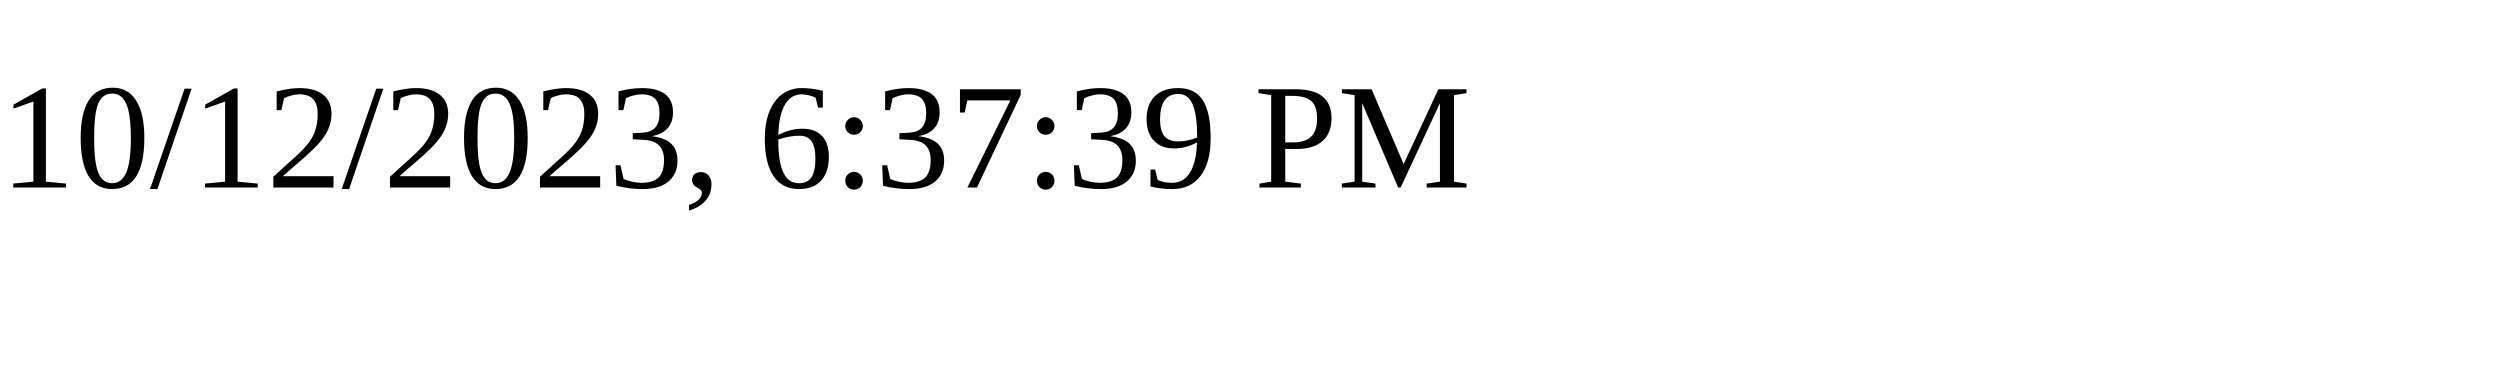
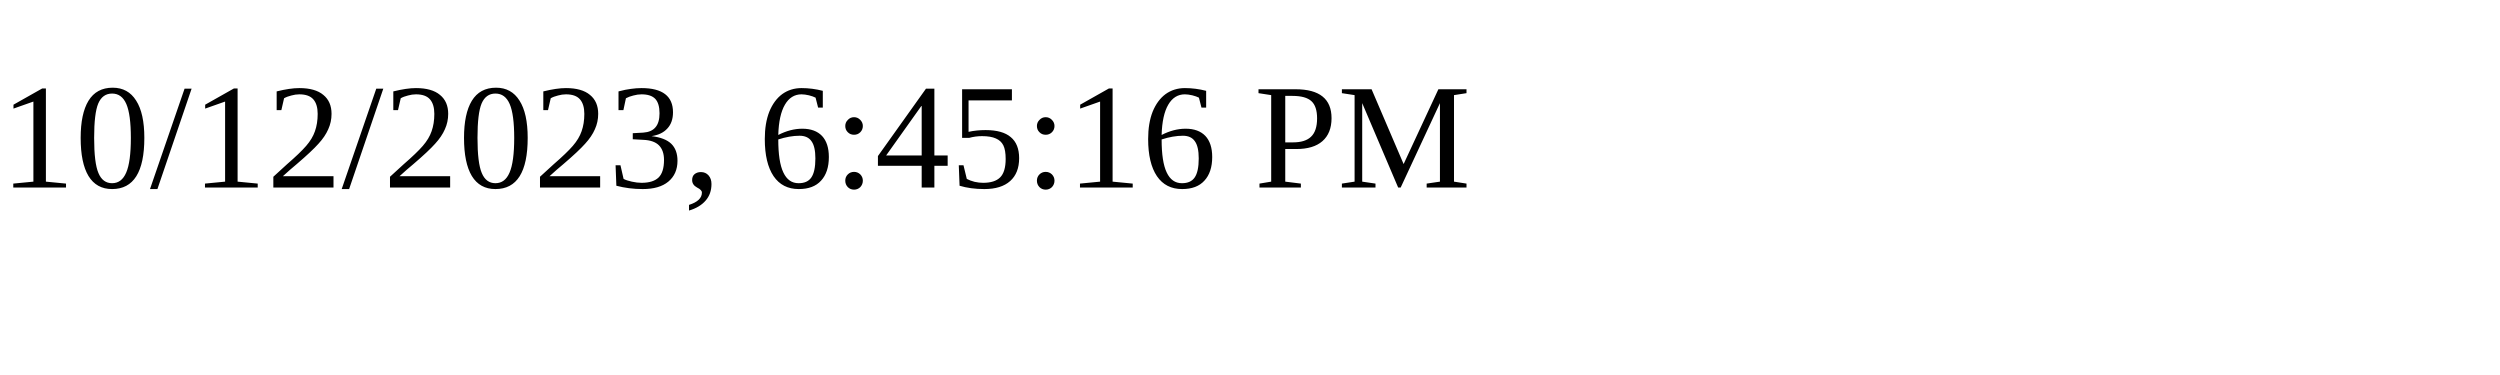
<svg xmlns="http://www.w3.org/2000/svg" height="30" width="200">
-   <text x="0" y="15">10/12/2023, 6:37:39 PM</text>
+   <text x="0" y="15">10/12/2023, 6:45:16 PM</text>
</svg>
